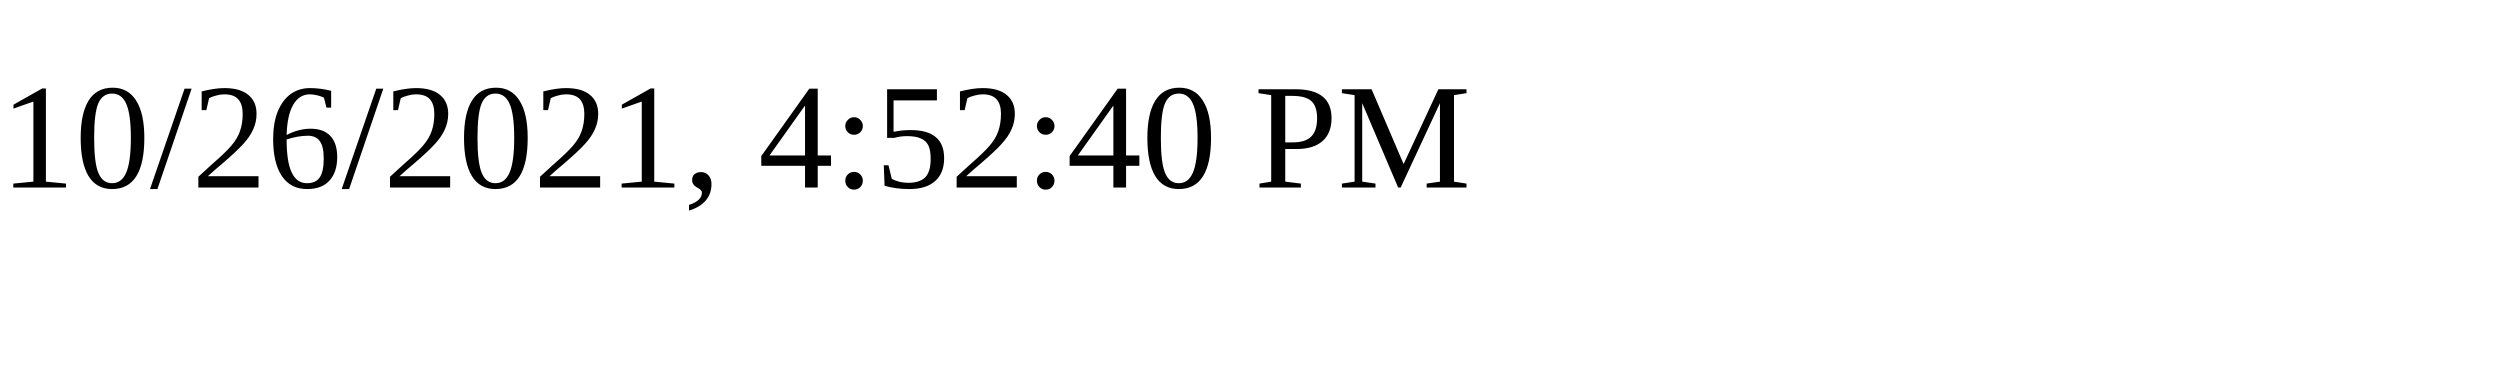
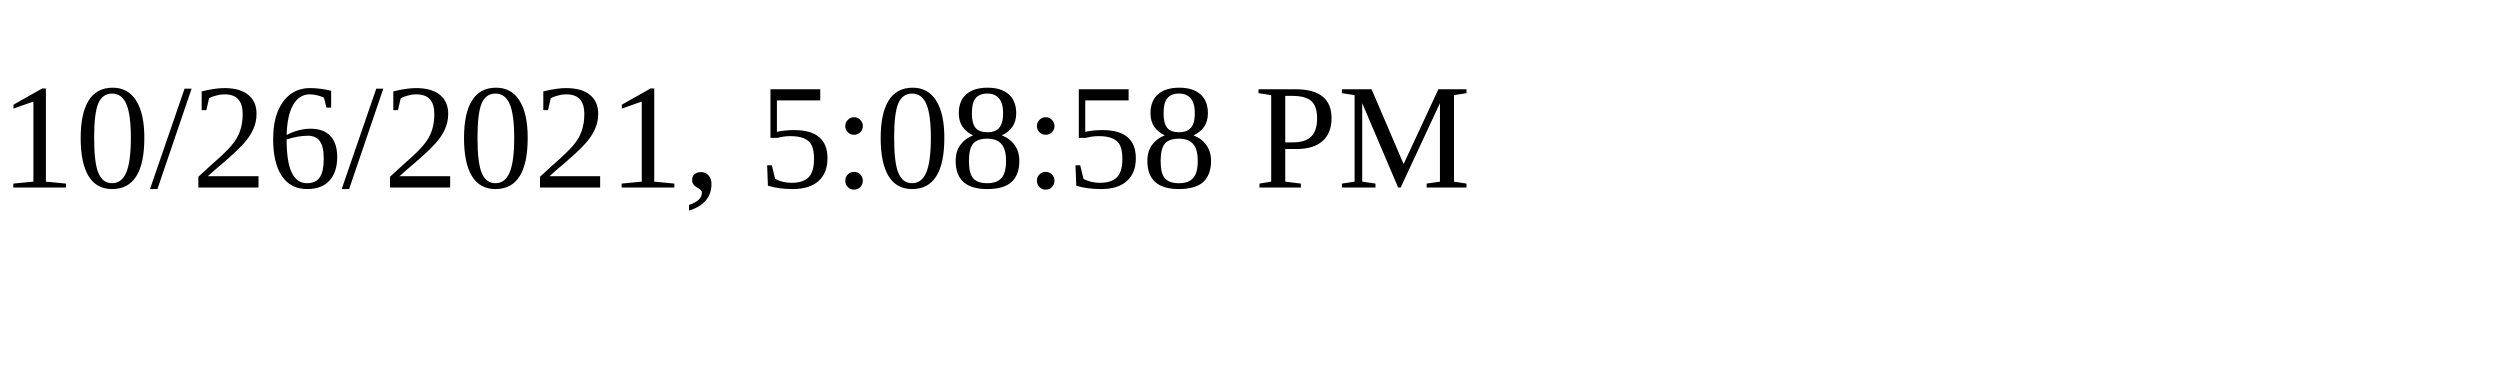
<svg xmlns="http://www.w3.org/2000/svg" height="30" width="200">
-   <text x="0" y="15">10/26/2021, 4:52:40 PM</text>
+   <text x="0" y="15">10/26/2021, 5:08:58 PM</text>
</svg>
